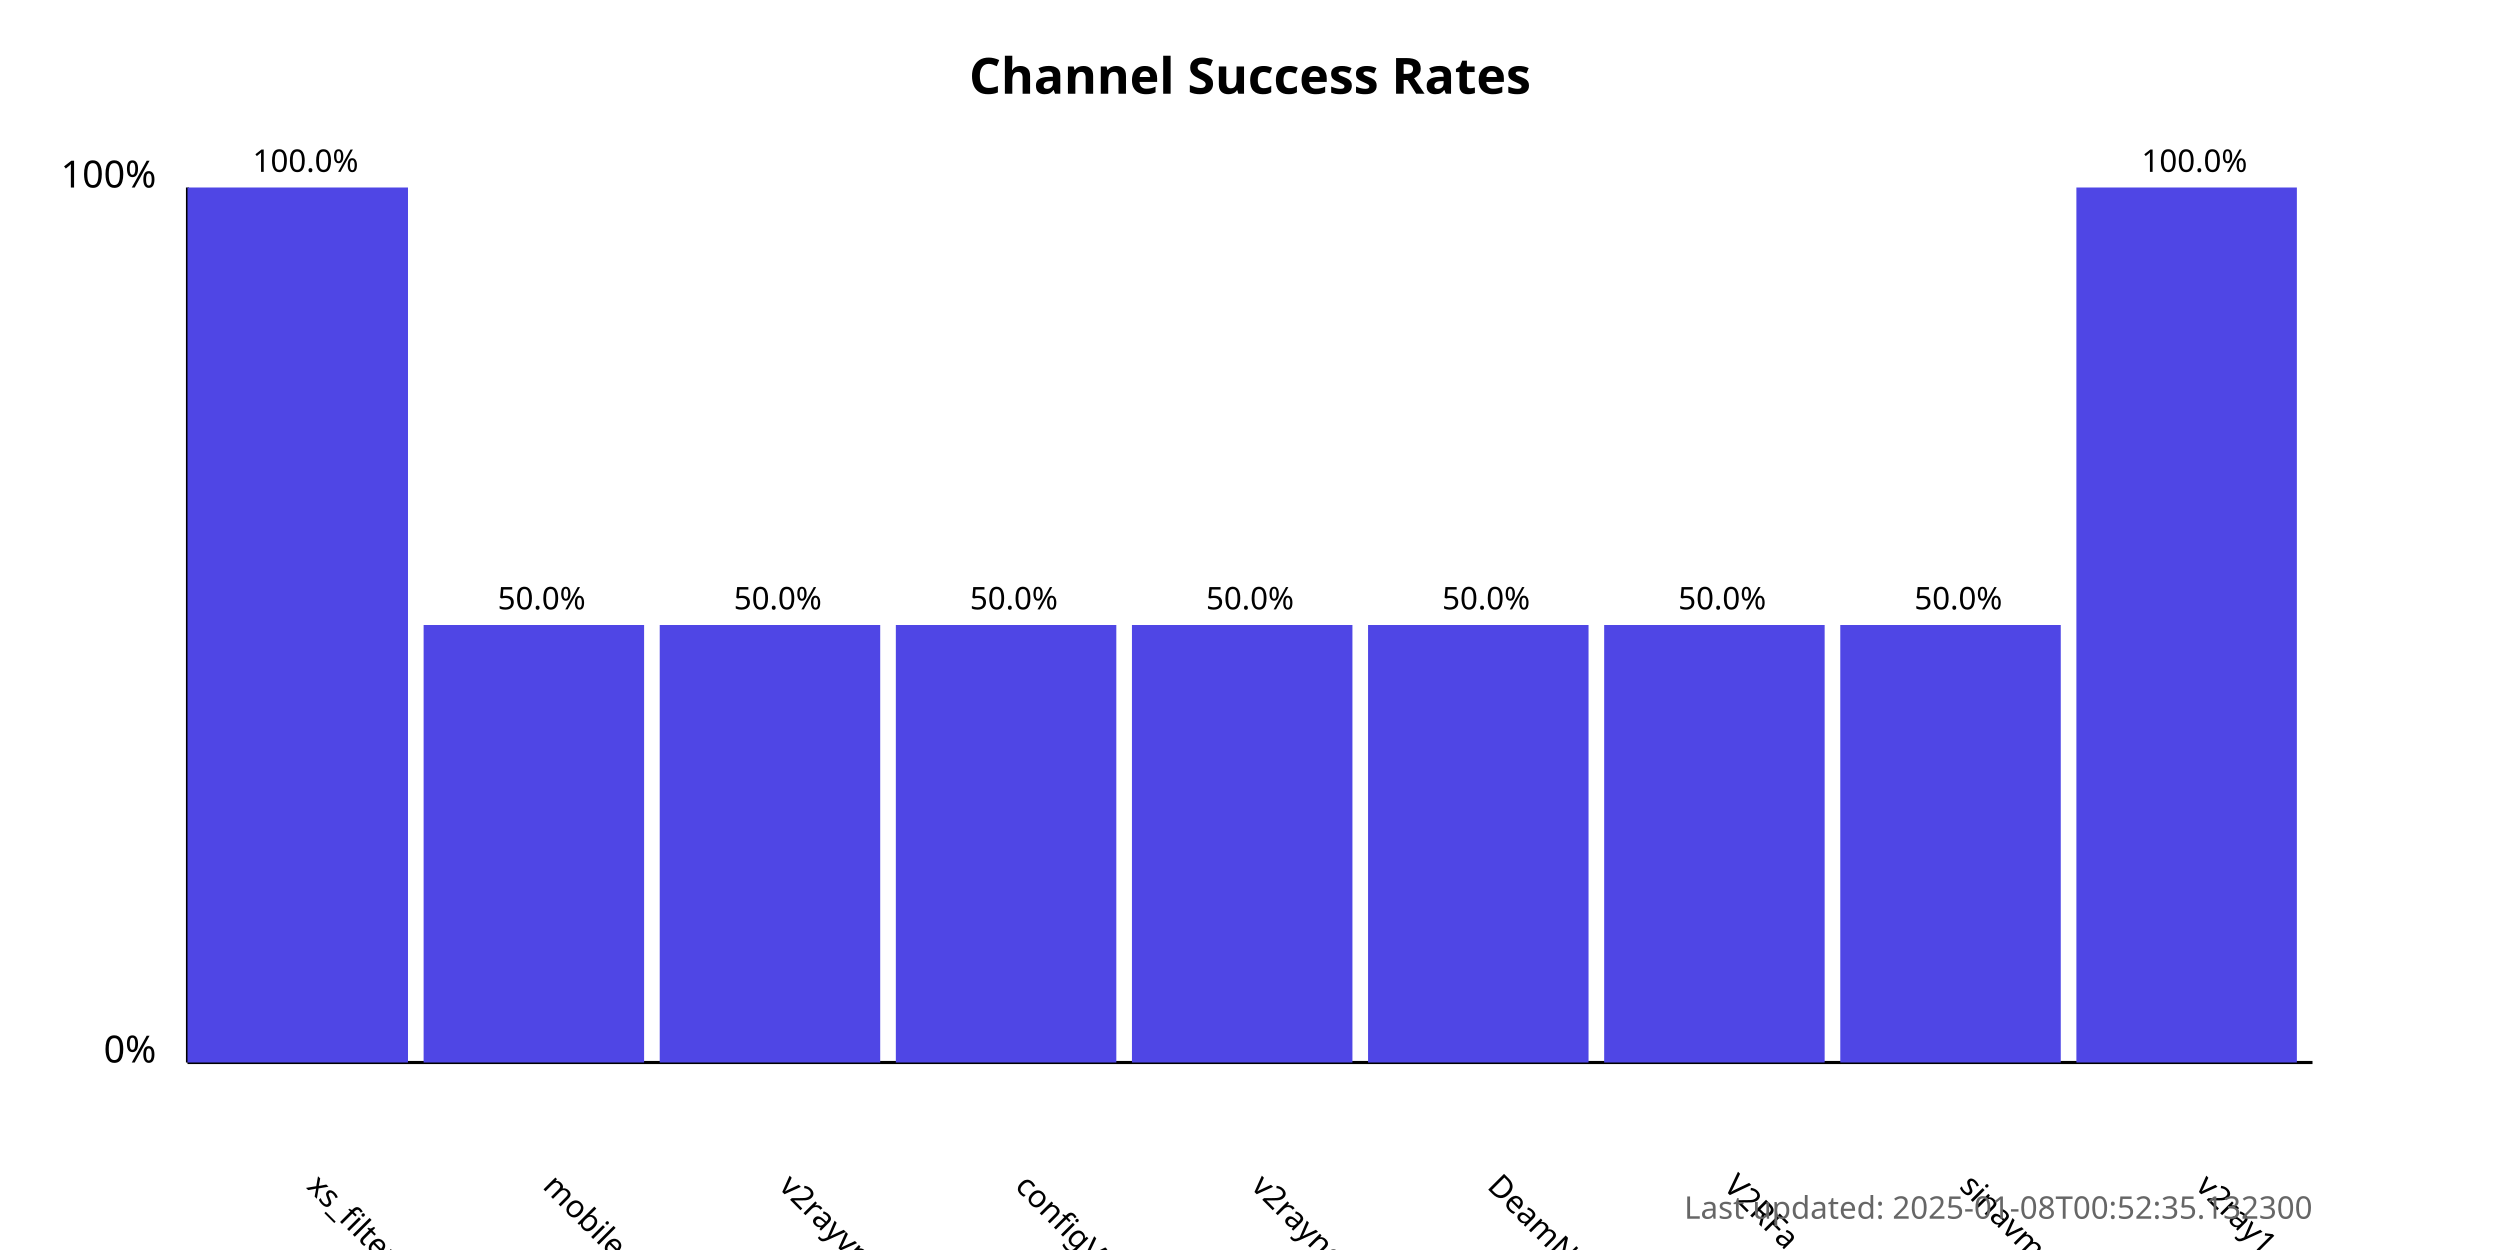
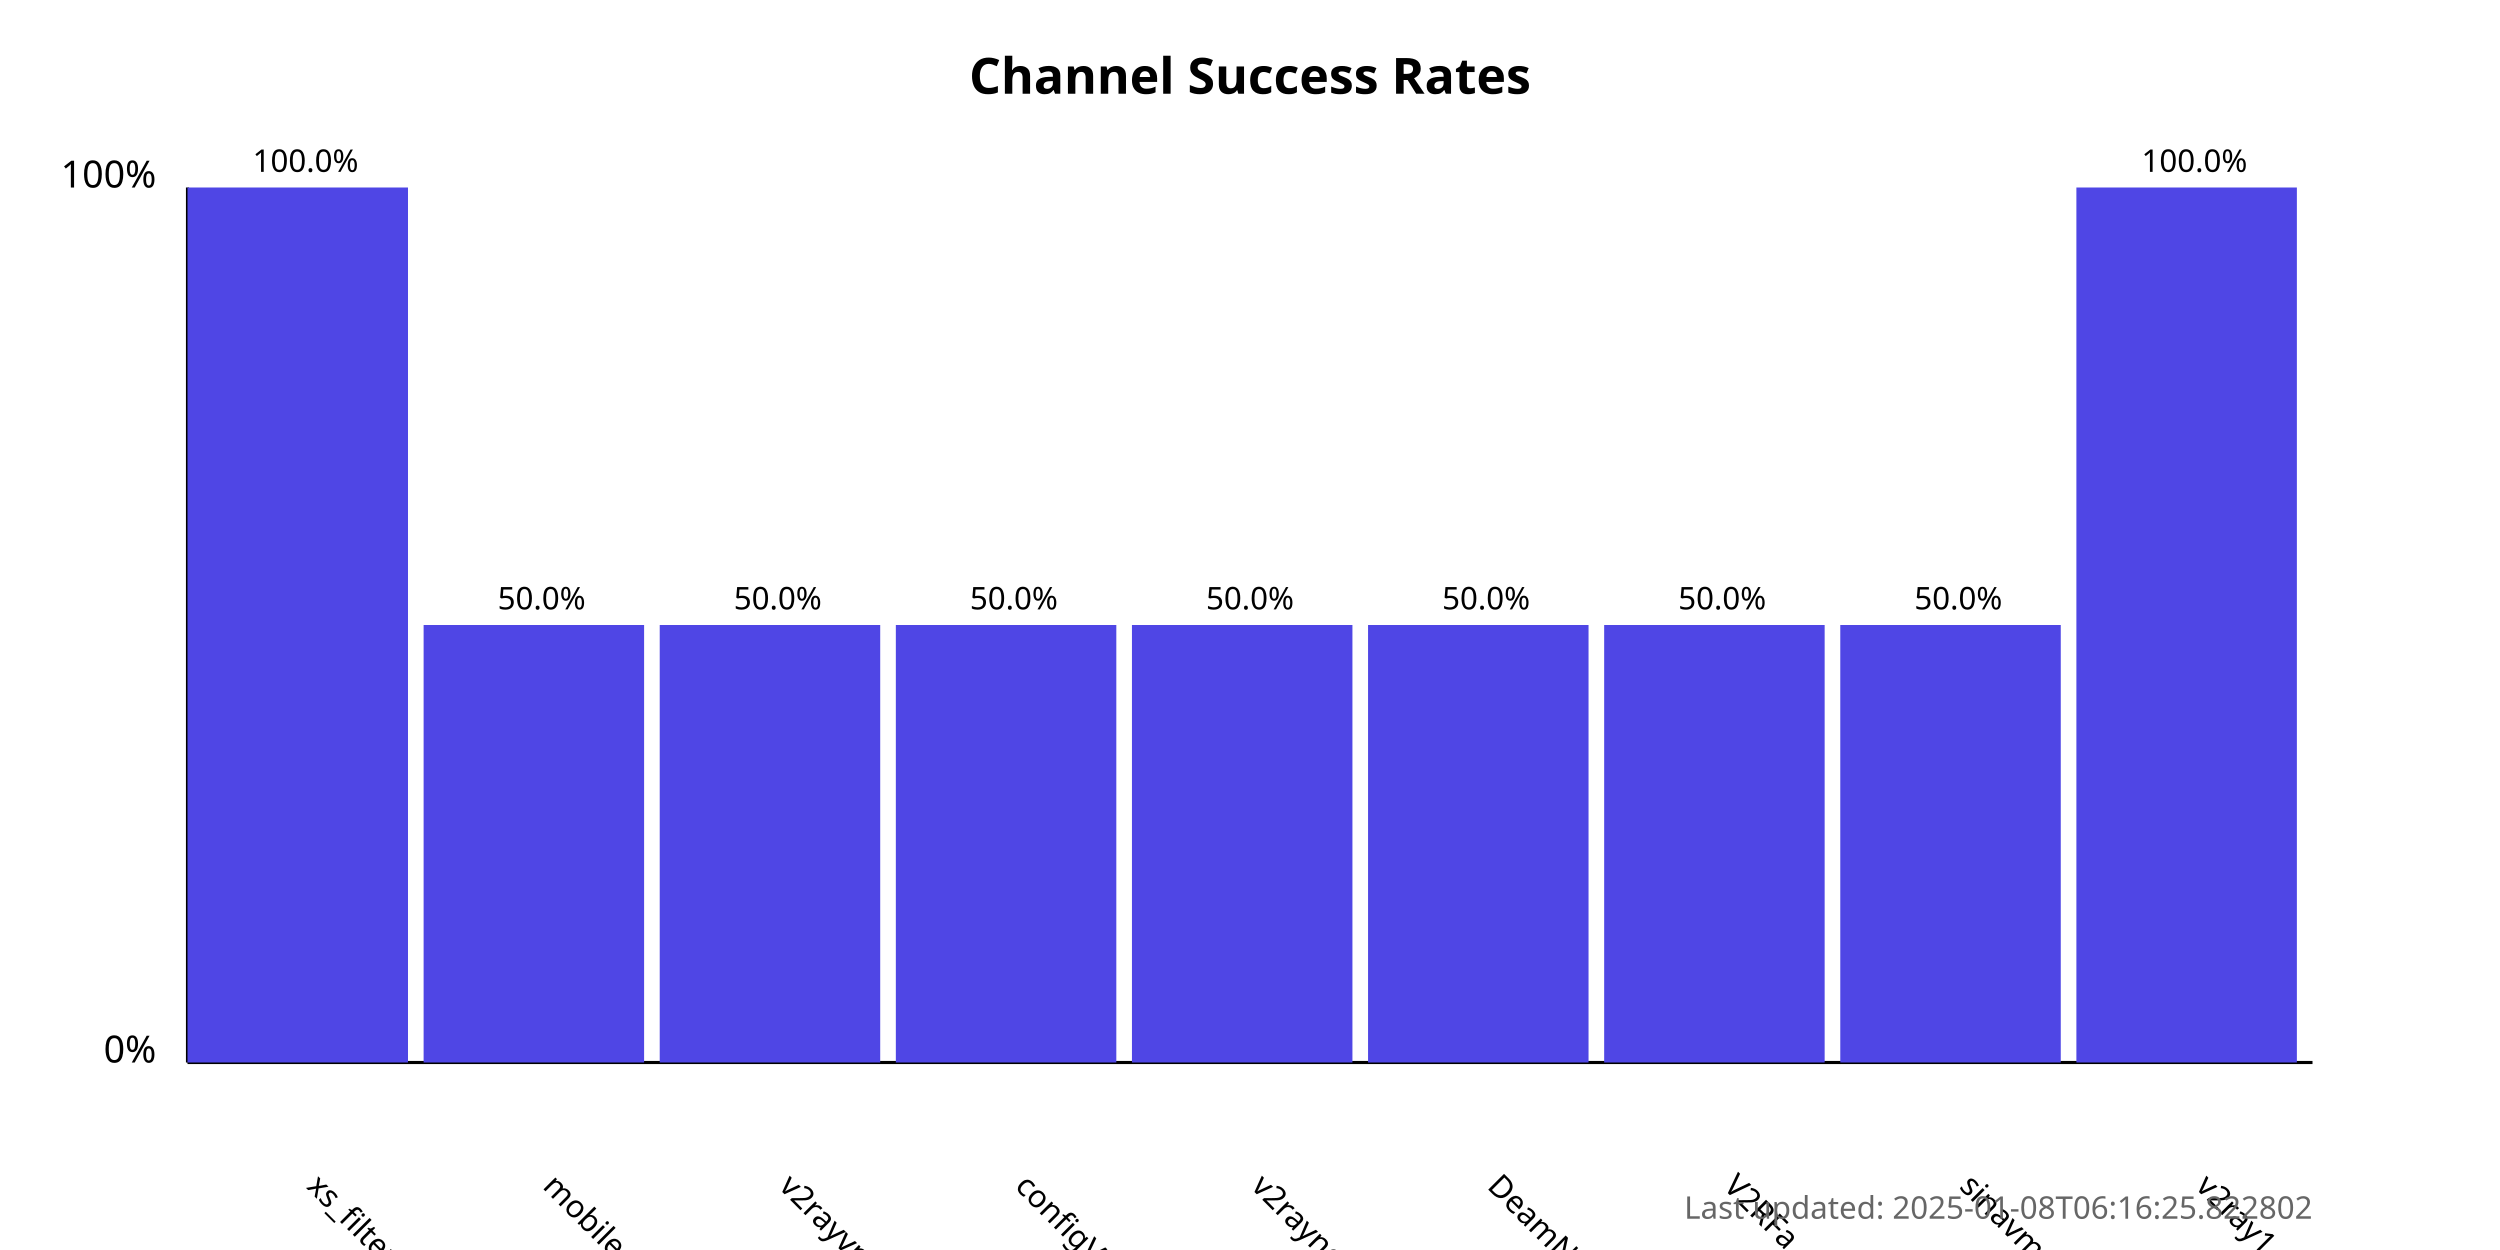
<svg xmlns="http://www.w3.org/2000/svg" width="800" height="400">
  <style>
            .chart-title { font: bold 16px sans-serif; }
            .axis-label { font: 12px sans-serif; }
            .tick-label { font: 10px sans-serif; }
            .bar { fill: #4f46e5; }
            .bar:hover { fill: #6366f1; }
            .timestamp { font: 10px sans-serif; fill: #666; }
        </style>
  <text x="400.0" y="30" text-anchor="middle" class="chart-title">
            Channel Success Rates
        </text>
  <line x1="60" y1="340" x2="60" y2="60" stroke="black" stroke-width="1" />
  <line x1="60" y1="340" x2="740" y2="340" stroke="black" stroke-width="1" />
  <text x="50" y="340" text-anchor="end" class="axis-label">0%</text>
  <text x="50" y="60" text-anchor="end" class="axis-label">100%</text>
  <g>
    <rect x="60" y="60.0" width="70.556" height="280.0" class="bar" />
    <text x="97.778" y="380" transform="rotate(45, 97.77778, 380)" text-anchor="start" class="tick-label">
                xs_filternet
            </text>
    <text x="97.778" y="55.0" text-anchor="middle" class="tick-label">
                100.0%
            </text>
  </g>
  <g>
    <rect x="135.556" y="200.0" width="70.556" height="140.0" class="bar" />
    <text x="173.333" y="380" transform="rotate(45, 173.3333, 380)" text-anchor="start" class="tick-label">
                mobilesignal
            </text>
    <text x="173.333" y="195.0" text-anchor="middle" class="tick-label">
                50.0%
            </text>
  </g>
  <g>
    <rect x="211.111" y="200.0" width="70.556" height="140.0" class="bar" />
    <text x="248.889" y="380" transform="rotate(45, 248.8889, 380)" text-anchor="start" class="tick-label">
                v2rayvpno
            </text>
    <text x="248.889" y="195.0" text-anchor="middle" class="tick-label">
                50.0%
            </text>
  </g>
  <g>
    <rect x="286.667" y="200.0" width="70.556" height="140.0" class="bar" />
    <text x="324.444" y="380" transform="rotate(45, 324.4444, 380)" text-anchor="start" class="tick-label">
                configV2rayForFree
            </text>
    <text x="324.444" y="195.0" text-anchor="middle" class="tick-label">
                50.0%
            </text>
  </g>
  <g>
    <rect x="362.222" y="200.0" width="70.556" height="140.0" class="bar" />
    <text x="400" y="380" transform="rotate(45, 400, 380)" text-anchor="start" class="tick-label">
                v2rayngvpn
            </text>
    <text x="400" y="195.0" text-anchor="middle" class="tick-label">
                50.0%
            </text>
  </g>
  <g>
    <rect x="437.778" y="200.0" width="70.556" height="140.0" class="bar" />
    <text x="475.556" y="380" transform="rotate(45, 475.5556, 380)" text-anchor="start" class="tick-label">
                DeamNet_proxy
            </text>
    <text x="475.556" y="195.0" text-anchor="middle" class="tick-label">
                50.0%
            </text>
  </g>
  <g>
    <rect x="513.333" y="200.0" width="70.556" height="140.0" class="bar" />
    <text x="551.111" y="380" transform="rotate(45, 551.1111, 380)" text-anchor="start" class="tick-label">
                V2RFa
            </text>
    <text x="551.111" y="195.0" text-anchor="middle" class="tick-label">
                50.0%
            </text>
  </g>
  <g>
    <rect x="588.889" y="200.0" width="70.556" height="140.0" class="bar" />
    <text x="626.667" y="380" transform="rotate(45, 626.6667, 380)" text-anchor="start" class="tick-label">
                sinavm
            </text>
    <text x="626.667" y="195.0" text-anchor="middle" class="tick-label">
                50.0%
            </text>
  </g>
  <g>
    <rect x="664.444" y="60.0" width="70.556" height="280.0" class="bar" />
    <text x="702.222" y="380" transform="rotate(45, 702.2222, 380)" text-anchor="start" class="tick-label">
                v2ray1_ng
            </text>
    <text x="702.222" y="55.0" text-anchor="middle" class="tick-label">
                100.0%
            </text>
  </g>
  <text x="740" y="390" text-anchor="end" class="timestamp">
-             Last updated: 2025-01-08T00:52:35.132300
+             Last updated: 2025-01-08T06:16:25.822802
        </text>
</svg>
